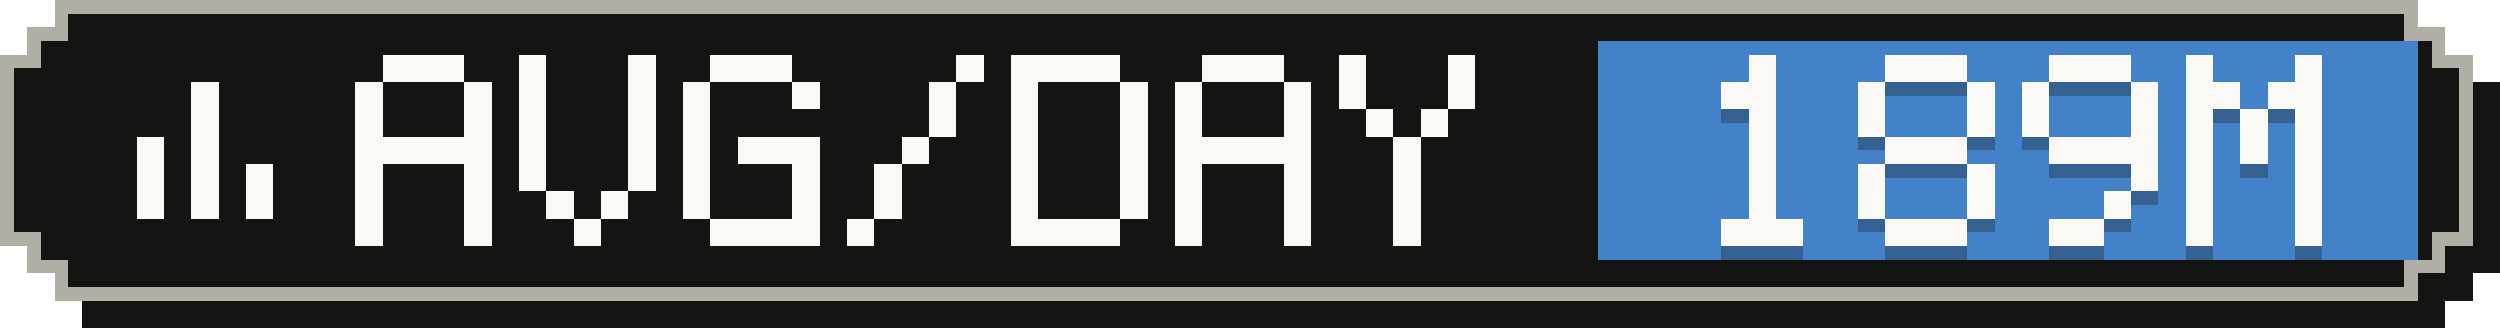
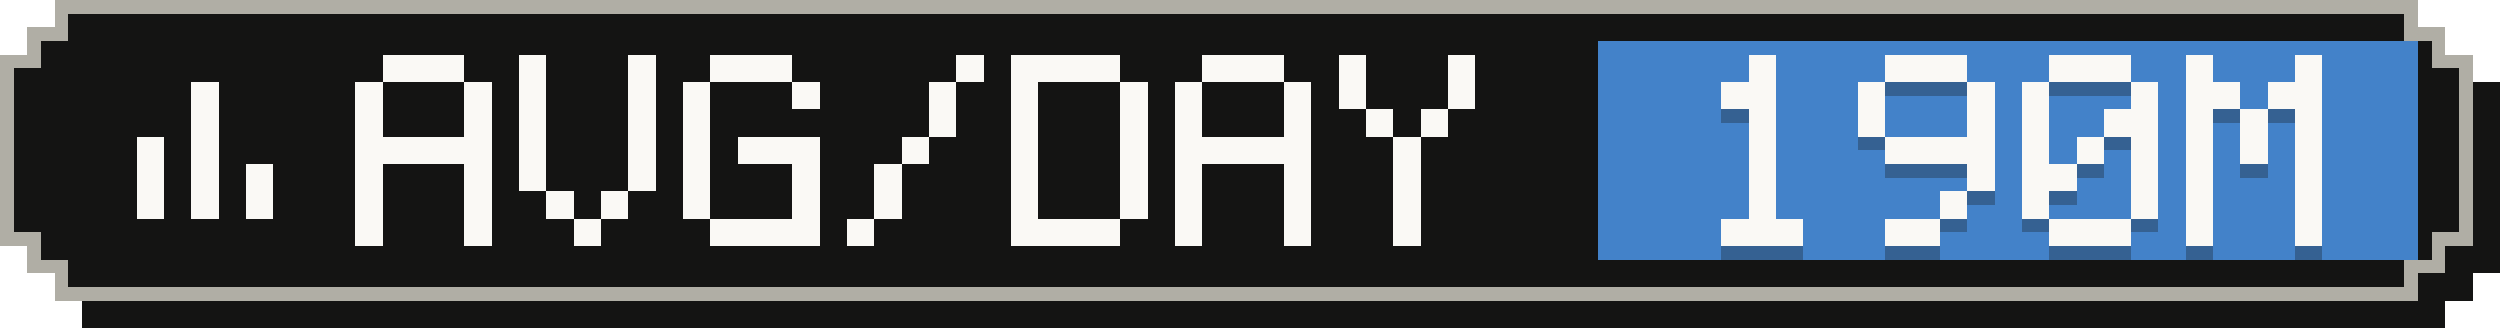
- <svg xmlns="http://www.w3.org/2000/svg" width="183" height="24" viewBox="0 0 183 24" role="img" aria-label="Average tokens per active day: 189M">
+ <svg xmlns="http://www.w3.org/2000/svg" width="183" height="24" viewBox="0 0 183 24" role="img" aria-label="Average tokens per active day: 190M">
  <g shape-rendering="crispEdges">
    <path fill="#141413" d="M6,2 H179 V4 H181 V6 H183 V20 H181 V22 H179 V24 H6 V22 H4 V20 H2 V6 H4 V4 H6 Z" />
    <path fill="#b0aea5" d="M4,0 H177 V2 H179 V4 H181 V18 H179 V20 H177 V22 H4 V20 H2 V18 H0 V4 H2 V2 H4 Z" />
    <path fill="#141413" d="M5,1 H176 V3 H178 V5 H180 V17 H178 V19 H176 V21 H5 V19 H3 V17 H1 V5 H3 V3 H5 Z" />
    <rect fill="#4382c9" x="117" y="3" width="60" height="16" />
    <g fill="#faf9f5">
      <rect x="14" y="6" width="2" height="2" />
      <rect x="14" y="8" width="2" height="2" />
      <rect x="10" y="10" width="2" height="2" />
      <rect x="14" y="10" width="2" height="2" />
      <rect x="10" y="12" width="2" height="2" />
      <rect x="14" y="12" width="2" height="2" />
      <rect x="18" y="12" width="2" height="2" />
      <rect x="10" y="14" width="2" height="2" />
      <rect x="14" y="14" width="2" height="2" />
      <rect x="18" y="14" width="2" height="2" />
    </g>
    <g fill="#faf9f5">
      <rect x="28" y="4" width="6" height="2" />
      <rect x="26" y="6" width="2" height="2" />
      <rect x="34" y="6" width="2" height="2" />
      <rect x="26" y="8" width="2" height="2" />
      <rect x="34" y="8" width="2" height="2" />
      <rect x="26" y="10" width="10" height="2" />
      <rect x="26" y="12" width="2" height="2" />
      <rect x="34" y="12" width="2" height="2" />
      <rect x="26" y="14" width="2" height="2" />
      <rect x="34" y="14" width="2" height="2" />
      <rect x="26" y="16" width="2" height="2" />
      <rect x="34" y="16" width="2" height="2" />
      <rect x="38" y="4" width="2" height="2" />
      <rect x="46" y="4" width="2" height="2" />
      <rect x="38" y="6" width="2" height="2" />
      <rect x="46" y="6" width="2" height="2" />
      <rect x="38" y="8" width="2" height="2" />
      <rect x="46" y="8" width="2" height="2" />
      <rect x="38" y="10" width="2" height="2" />
      <rect x="46" y="10" width="2" height="2" />
      <rect x="38" y="12" width="2" height="2" />
      <rect x="46" y="12" width="2" height="2" />
      <rect x="40" y="14" width="2" height="2" />
      <rect x="44" y="14" width="2" height="2" />
      <rect x="42" y="16" width="2" height="2" />
      <rect x="52" y="4" width="6" height="2" />
      <rect x="50" y="6" width="2" height="2" />
      <rect x="58" y="6" width="2" height="2" />
      <rect x="50" y="8" width="2" height="2" />
      <rect x="50" y="10" width="2" height="2" />
      <rect x="54" y="10" width="6" height="2" />
      <rect x="50" y="12" width="2" height="2" />
      <rect x="58" y="12" width="2" height="2" />
      <rect x="50" y="14" width="2" height="2" />
      <rect x="58" y="14" width="2" height="2" />
      <rect x="52" y="16" width="8" height="2" />
      <rect x="70" y="4" width="2" height="2" />
      <rect x="68" y="6" width="2" height="2" />
      <rect x="68" y="8" width="2" height="2" />
      <rect x="66" y="10" width="2" height="2" />
      <rect x="64" y="12" width="2" height="2" />
      <rect x="64" y="14" width="2" height="2" />
      <rect x="62" y="16" width="2" height="2" />
      <rect x="74" y="4" width="8" height="2" />
      <rect x="74" y="6" width="2" height="2" />
      <rect x="82" y="6" width="2" height="2" />
      <rect x="74" y="8" width="2" height="2" />
      <rect x="82" y="8" width="2" height="2" />
      <rect x="74" y="10" width="2" height="2" />
      <rect x="82" y="10" width="2" height="2" />
      <rect x="74" y="12" width="2" height="2" />
      <rect x="82" y="12" width="2" height="2" />
      <rect x="74" y="14" width="2" height="2" />
      <rect x="82" y="14" width="2" height="2" />
      <rect x="74" y="16" width="8" height="2" />
      <rect x="88" y="4" width="6" height="2" />
      <rect x="86" y="6" width="2" height="2" />
      <rect x="94" y="6" width="2" height="2" />
      <rect x="86" y="8" width="2" height="2" />
      <rect x="94" y="8" width="2" height="2" />
      <rect x="86" y="10" width="10" height="2" />
      <rect x="86" y="12" width="2" height="2" />
      <rect x="94" y="12" width="2" height="2" />
      <rect x="86" y="14" width="2" height="2" />
      <rect x="94" y="14" width="2" height="2" />
      <rect x="86" y="16" width="2" height="2" />
      <rect x="94" y="16" width="2" height="2" />
      <rect x="98" y="4" width="2" height="2" />
      <rect x="106" y="4" width="2" height="2" />
      <rect x="98" y="6" width="2" height="2" />
      <rect x="106" y="6" width="2" height="2" />
      <rect x="100" y="8" width="2" height="2" />
      <rect x="104" y="8" width="2" height="2" />
      <rect x="102" y="10" width="2" height="2" />
      <rect x="102" y="12" width="2" height="2" />
      <rect x="102" y="14" width="2" height="2" />
      <rect x="102" y="16" width="2" height="2" />
    </g>
    <g fill="#141413" fill-opacity=".3">
      <rect x="128" y="5" width="2" height="2" />
      <rect x="126" y="7" width="4" height="2" />
      <rect x="128" y="9" width="2" height="2" />
      <rect x="128" y="11" width="2" height="2" />
      <rect x="128" y="13" width="2" height="2" />
      <rect x="128" y="15" width="2" height="2" />
      <rect x="126" y="17" width="6" height="2" />
      <rect x="138" y="5" width="6" height="2" />
      <rect x="136" y="7" width="2" height="2" />
      <rect x="144" y="7" width="2" height="2" />
      <rect x="136" y="9" width="2" height="2" />
      <rect x="144" y="9" width="2" height="2" />
-       <rect x="138" y="11" width="6" height="2" />
-       <rect x="136" y="13" width="2" height="2" />
+       <rect x="138" y="11" width="8" height="2" />
      <rect x="144" y="13" width="2" height="2" />
-       <rect x="136" y="15" width="2" height="2" />
-       <rect x="144" y="15" width="2" height="2" />
-       <rect x="138" y="17" width="6" height="2" />
+       <rect x="142" y="15" width="2" height="2" />
+       <rect x="138" y="17" width="4" height="2" />
      <rect x="150" y="5" width="6" height="2" />
      <rect x="148" y="7" width="2" height="2" />
      <rect x="156" y="7" width="2" height="2" />
      <rect x="148" y="9" width="2" height="2" />
-       <rect x="156" y="9" width="2" height="2" />
-       <rect x="150" y="11" width="8" height="2" />
+       <rect x="154" y="9" width="4" height="2" />
+       <rect x="148" y="11" width="2" height="2" />
+       <rect x="152" y="11" width="2" height="2" />
+       <rect x="156" y="11" width="2" height="2" />
+       <rect x="148" y="13" width="4" height="2" />
      <rect x="156" y="13" width="2" height="2" />
-       <rect x="154" y="15" width="2" height="2" />
-       <rect x="150" y="17" width="4" height="2" />
+       <rect x="148" y="15" width="2" height="2" />
+       <rect x="156" y="15" width="2" height="2" />
+       <rect x="150" y="17" width="6" height="2" />
      <rect x="160" y="5" width="2" height="2" />
      <rect x="168" y="5" width="2" height="2" />
      <rect x="160" y="7" width="4" height="2" />
      <rect x="166" y="7" width="4" height="2" />
      <rect x="160" y="9" width="2" height="2" />
      <rect x="164" y="9" width="2" height="2" />
      <rect x="168" y="9" width="2" height="2" />
      <rect x="160" y="11" width="2" height="2" />
      <rect x="164" y="11" width="2" height="2" />
      <rect x="168" y="11" width="2" height="2" />
      <rect x="160" y="13" width="2" height="2" />
      <rect x="168" y="13" width="2" height="2" />
      <rect x="160" y="15" width="2" height="2" />
      <rect x="168" y="15" width="2" height="2" />
      <rect x="160" y="17" width="2" height="2" />
      <rect x="168" y="17" width="2" height="2" />
    </g>
    <g fill="#faf9f5">
      <rect x="128" y="4" width="2" height="2" />
      <rect x="126" y="6" width="4" height="2" />
      <rect x="128" y="8" width="2" height="2" />
      <rect x="128" y="10" width="2" height="2" />
      <rect x="128" y="12" width="2" height="2" />
      <rect x="128" y="14" width="2" height="2" />
      <rect x="126" y="16" width="6" height="2" />
      <rect x="138" y="4" width="6" height="2" />
      <rect x="136" y="6" width="2" height="2" />
      <rect x="144" y="6" width="2" height="2" />
      <rect x="136" y="8" width="2" height="2" />
      <rect x="144" y="8" width="2" height="2" />
-       <rect x="138" y="10" width="6" height="2" />
-       <rect x="136" y="12" width="2" height="2" />
+       <rect x="138" y="10" width="8" height="2" />
      <rect x="144" y="12" width="2" height="2" />
-       <rect x="136" y="14" width="2" height="2" />
-       <rect x="144" y="14" width="2" height="2" />
-       <rect x="138" y="16" width="6" height="2" />
+       <rect x="142" y="14" width="2" height="2" />
+       <rect x="138" y="16" width="4" height="2" />
      <rect x="150" y="4" width="6" height="2" />
      <rect x="148" y="6" width="2" height="2" />
      <rect x="156" y="6" width="2" height="2" />
      <rect x="148" y="8" width="2" height="2" />
-       <rect x="156" y="8" width="2" height="2" />
-       <rect x="150" y="10" width="8" height="2" />
+       <rect x="154" y="8" width="4" height="2" />
+       <rect x="148" y="10" width="2" height="2" />
+       <rect x="152" y="10" width="2" height="2" />
+       <rect x="156" y="10" width="2" height="2" />
+       <rect x="148" y="12" width="4" height="2" />
      <rect x="156" y="12" width="2" height="2" />
-       <rect x="154" y="14" width="2" height="2" />
-       <rect x="150" y="16" width="4" height="2" />
+       <rect x="148" y="14" width="2" height="2" />
+       <rect x="156" y="14" width="2" height="2" />
+       <rect x="150" y="16" width="6" height="2" />
      <rect x="160" y="4" width="2" height="2" />
      <rect x="168" y="4" width="2" height="2" />
      <rect x="160" y="6" width="4" height="2" />
      <rect x="166" y="6" width="4" height="2" />
      <rect x="160" y="8" width="2" height="2" />
      <rect x="164" y="8" width="2" height="2" />
      <rect x="168" y="8" width="2" height="2" />
      <rect x="160" y="10" width="2" height="2" />
      <rect x="164" y="10" width="2" height="2" />
      <rect x="168" y="10" width="2" height="2" />
      <rect x="160" y="12" width="2" height="2" />
      <rect x="168" y="12" width="2" height="2" />
      <rect x="160" y="14" width="2" height="2" />
      <rect x="168" y="14" width="2" height="2" />
      <rect x="160" y="16" width="2" height="2" />
      <rect x="168" y="16" width="2" height="2" />
    </g>
  </g>
</svg>
